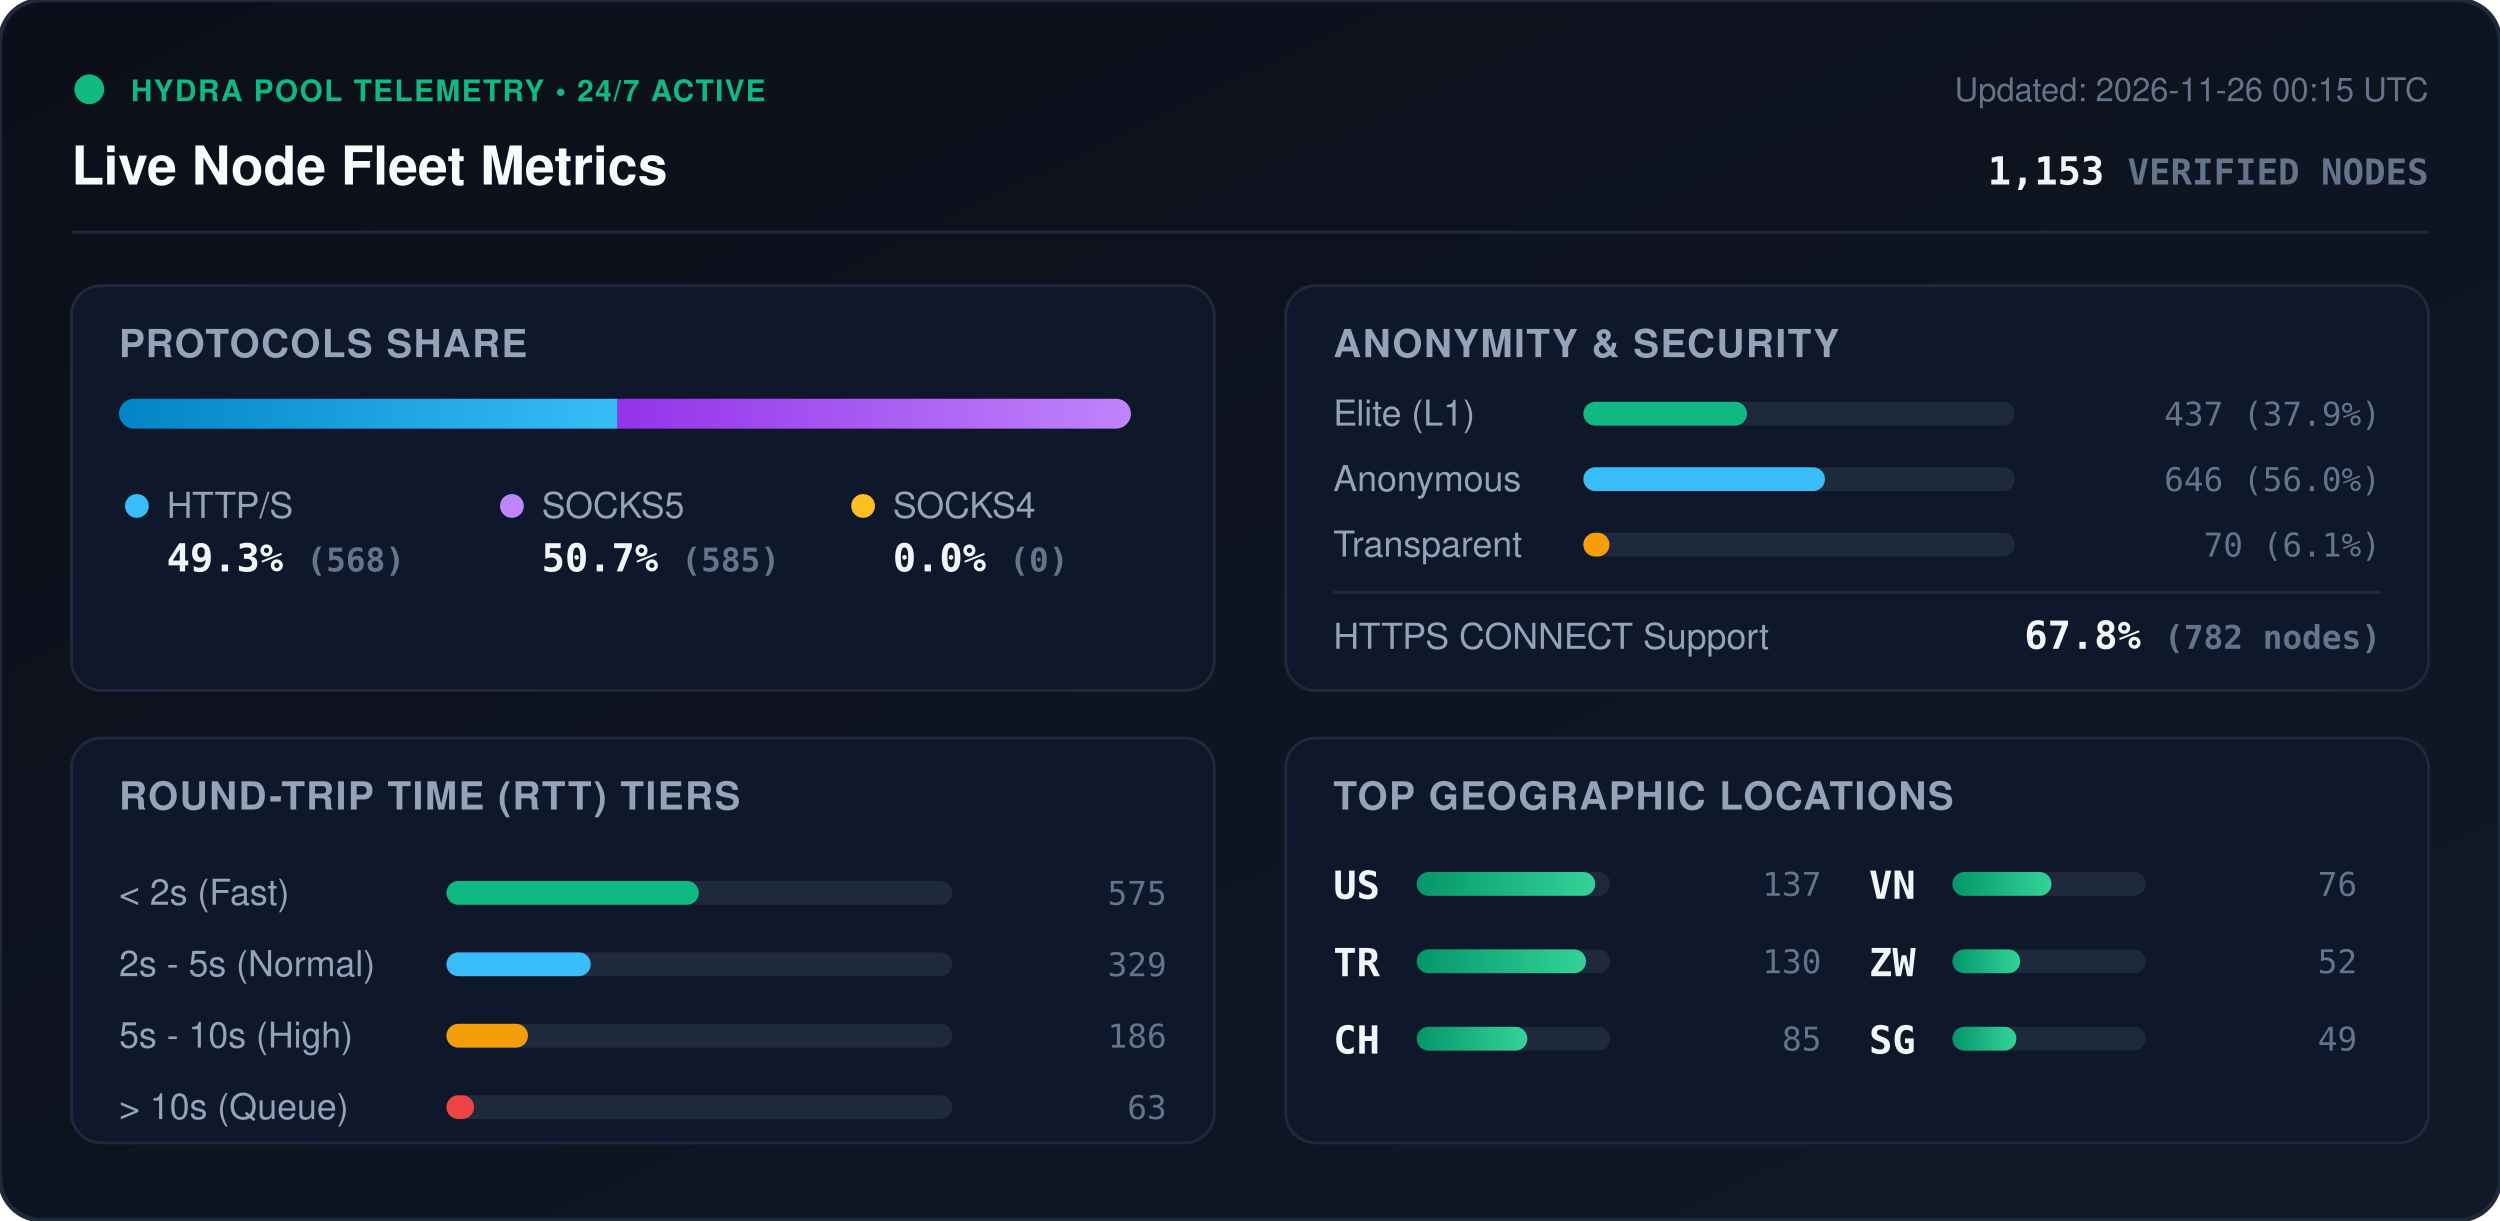
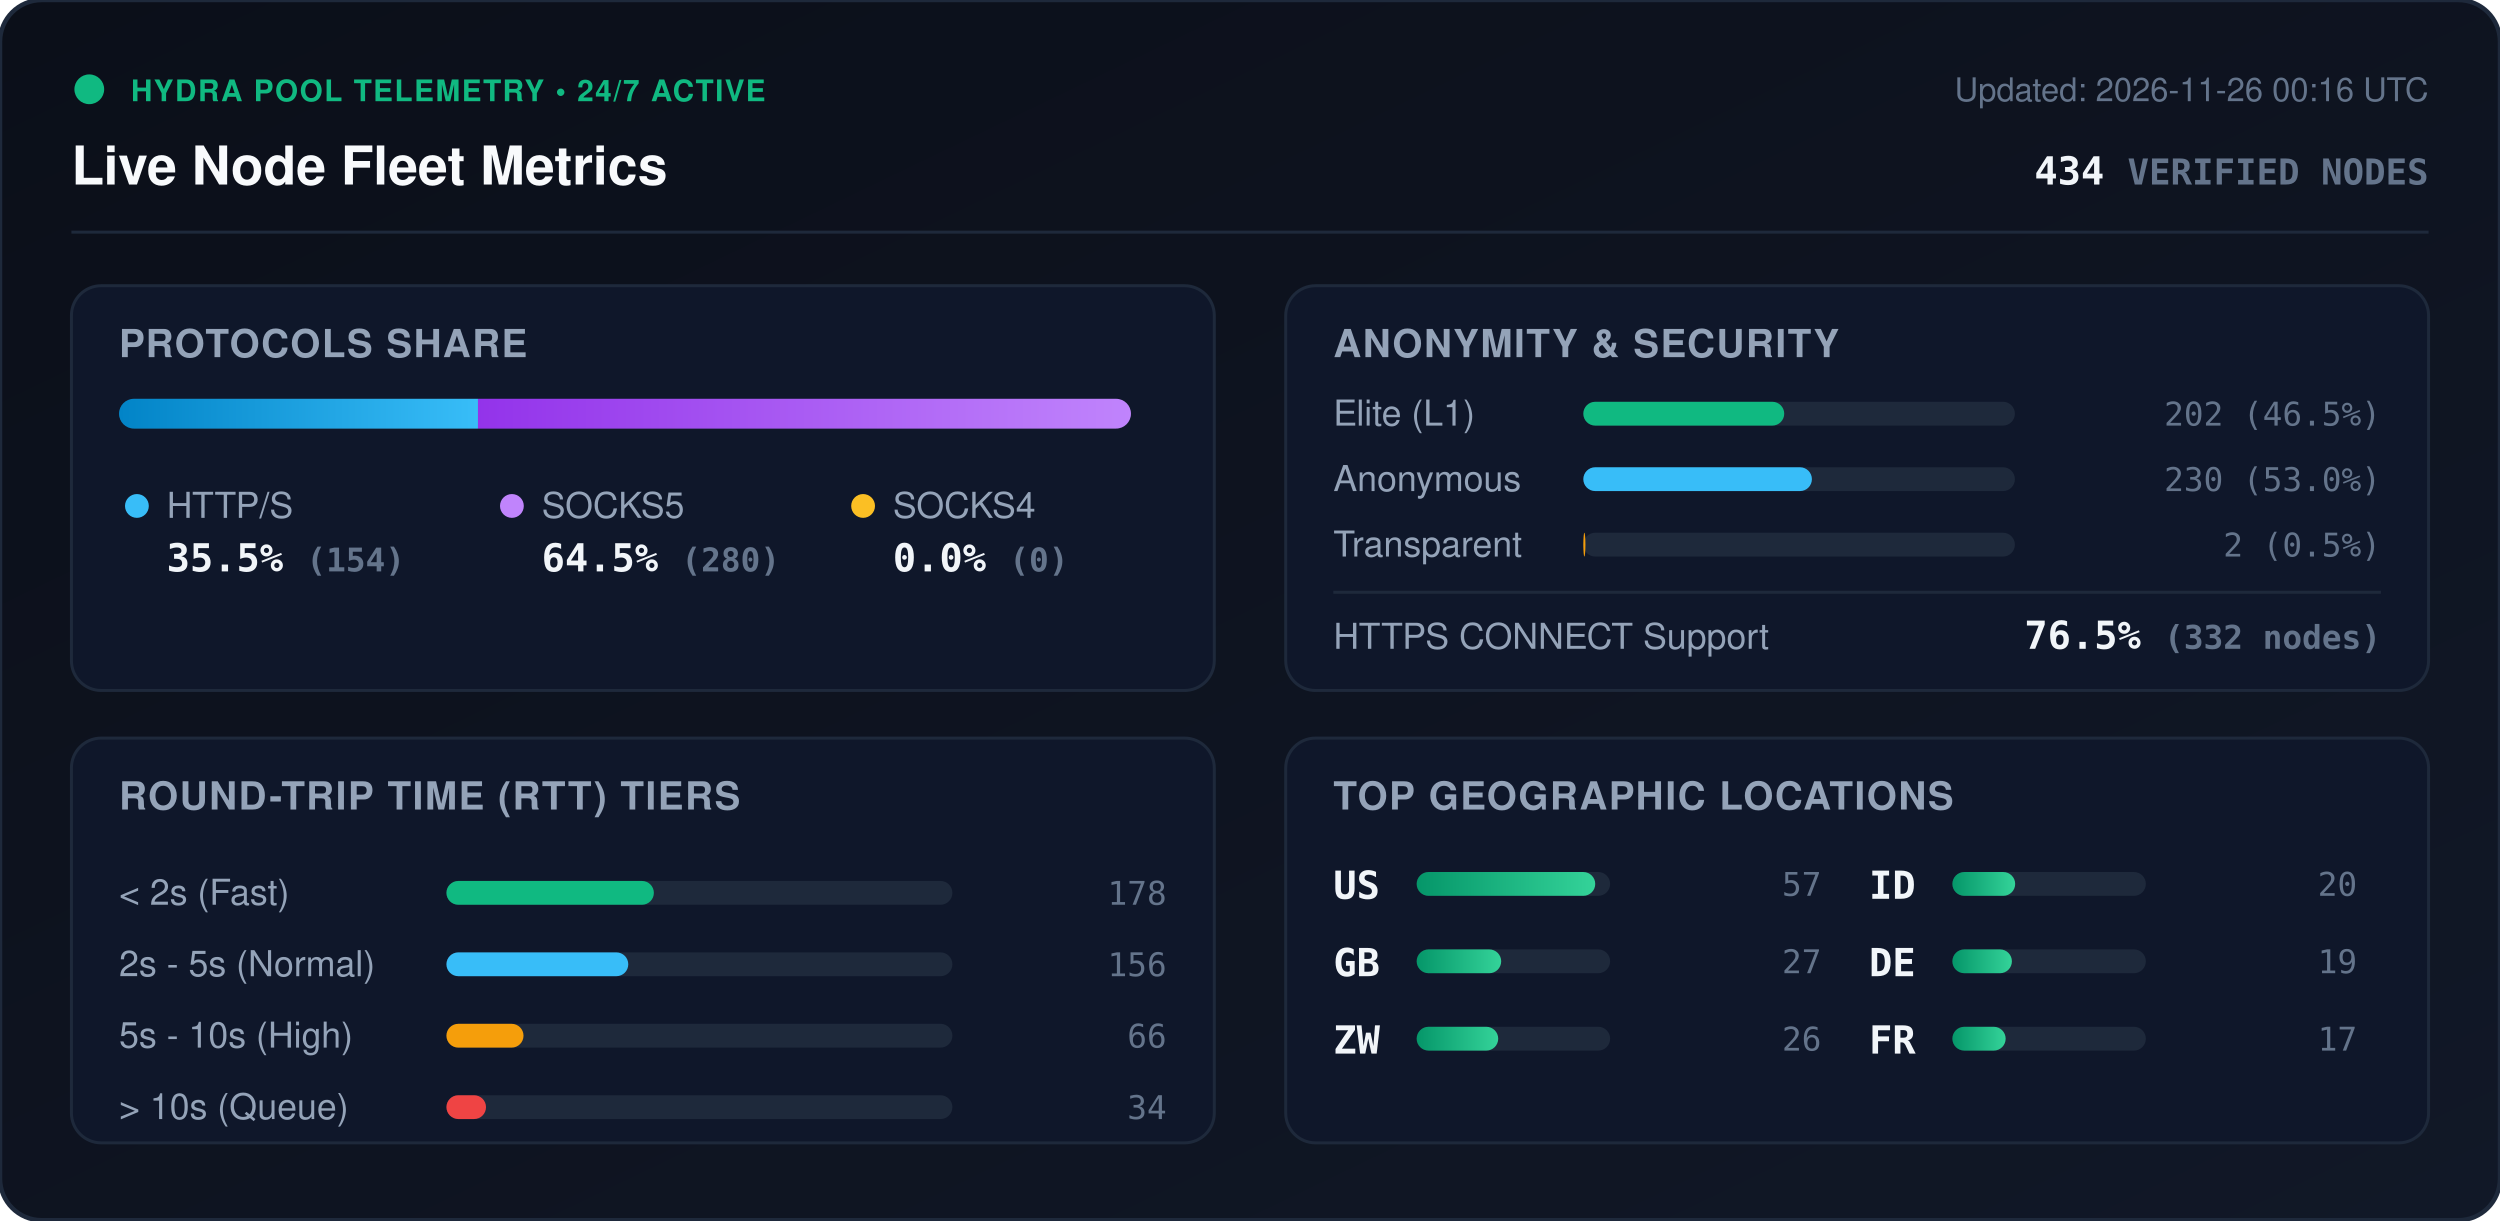
<svg xmlns="http://www.w3.org/2000/svg" viewBox="0 0 840 410" width="840" height="410" style="max-width: 100%; height: auto;">
  <defs>
    <linearGradient id="bg" x1="0%" y1="0%" x2="100%" y2="100%">
      <stop offset="0%" stop-color="#0b0f19" />
      <stop offset="100%" stop-color="#111827" />
    </linearGradient>
    <linearGradient id="bar-http" x1="0%" y1="0%" x2="100%" y2="0%">
      <stop offset="0%" stop-color="#0284c7" />
      <stop offset="100%" stop-color="#38bdf8" />
    </linearGradient>
    <linearGradient id="bar-socks5" x1="0%" y1="0%" x2="100%" y2="0%">
      <stop offset="0%" stop-color="#9333ea" />
      <stop offset="100%" stop-color="#c084fc" />
    </linearGradient>
    <linearGradient id="bar-socks4" x1="0%" y1="0%" x2="100%" y2="0%">
      <stop offset="0%" stop-color="#d97706" />
      <stop offset="100%" stop-color="#fbbf24" />
    </linearGradient>
    <linearGradient id="bar-green" x1="0%" y1="0%" x2="100%" y2="0%">
      <stop offset="0%" stop-color="#059669" />
      <stop offset="100%" stop-color="#34d399" />
    </linearGradient>
    <clipPath id="prog-track-clip">
      <rect width="340.0" height="10" rx="5" />
    </clipPath>
    <style>
      .title { font: 700 18px -apple-system, BlinkMacSystemFont, 'Segoe UI', Helvetica, Arial, sans-serif; fill: #f8fafc; }
      .sub { font: 500 11px -apple-system, BlinkMacSystemFont, 'Segoe UI', Helvetica, Arial, sans-serif; fill: #64748b; }
      .section-hdr { font: 600 13px -apple-system, BlinkMacSystemFont, 'Segoe UI', Helvetica, Arial, sans-serif; fill: #94a3b8; letter-spacing: 0.5px; }
      .metric-val { font: 700 13px -apple-system, BlinkMacSystemFont, 'Segoe UI', Helvetica, Arial, sans-serif; fill: #f1f5f9; }
      .metric-lbl { font: 500 12px -apple-system, BlinkMacSystemFont, 'Segoe UI', Helvetica, Arial, sans-serif; fill: #94a3b8; }
      .badge-txt { font: 700 10px -apple-system, BlinkMacSystemFont, 'Segoe UI', Helvetica, Arial, sans-serif; fill: #10b981; letter-spacing: 0.5px; }
      .mono { font-family: ui-monospace, SFMono-Regular, Menlo, Monaco, Consolas, monospace; }
      .pulse { animation: beacon 2s infinite ease-in-out; }
      @keyframes beacon { 0%, 100% { opacity: 1; } 50% { opacity: 0.35; } }
    </style>
  </defs>
  <rect width="840" height="410" rx="14" fill="url(#bg)" stroke="#1e293b" stroke-width="1.5" />
  <g transform="translate(24, 24)">
    <circle cx="6" cy="6" r="5" fill="#10b981" class="pulse" />
    <text x="20" y="10" class="badge-txt">HYDRA POOL TELEMETRY • 24/7 ACTIVE</text>
    <text x="0" y="38" class="title">Live Node Fleet Metrics</text>
-     <text x="792" y="10" text-anchor="end" class="sub">Updated: 2026-11-26 00:15 UTC</text>
-     <text x="792" y="38" text-anchor="end" class="metric-val mono" fill="#38bdf8">1,153 <tspan font-size="12" fill="#64748b">VERIFIED NODES</tspan>
+     <text x="792" y="10" text-anchor="end" class="sub">Updated: 2026-11-26 00:16 UTC</text>
+     <text x="792" y="38" text-anchor="end" class="metric-val mono" fill="#38bdf8">434 <tspan font-size="12" fill="#64748b">VERIFIED NODES</tspan>
    </text>
  </g>
  <line x1="24" y1="78" x2="816" y2="78" stroke="#1e293b" stroke-width="1" />
  <g transform="translate(24, 96)">
    <rect width="384" height="136" rx="10" fill="#0f172a" stroke="#1e293b" />
    <text x="16" y="24" class="section-hdr">PROTOCOLS SHARE</text>
    <g transform="translate(16, 38)">
      <rect width="340.0" height="10" rx="5" fill="#1e293b" />
      <g clip-path="url(#prog-track-clip)">
-         <rect x="0" width="167.5" height="10" fill="url(#bar-http)" />
-         <rect x="167.5" width="172.5" height="10" fill="url(#bar-socks5)" />
+         <rect x="0" width="120.6" height="10" fill="url(#bar-http)" />
+         <rect x="120.6" width="219.4" height="10" fill="url(#bar-socks5)" />
        <rect x="340.0" width="0.0" height="10" fill="url(#bar-socks4)" />
      </g>
    </g>
    <g transform="translate(16, 68)">
      <circle cx="6" cy="6" r="4" fill="#38bdf8" />
      <text x="16" y="10" class="metric-lbl">HTTP/S</text>
-       <text x="16" y="28" class="metric-val mono">49.3% <tspan font-size="11" fill="#64748b">(568)</tspan>
+       <text x="16" y="28" class="metric-val mono">35.5% <tspan font-size="11" fill="#64748b">(154)</tspan>
      </text>
      <circle cx="132" cy="6" r="4" fill="#c084fc" />
      <text x="142" y="10" class="metric-lbl">SOCKS5</text>
-       <text x="142" y="28" class="metric-val mono">50.7% <tspan font-size="11" fill="#64748b">(585)</tspan>
+       <text x="142" y="28" class="metric-val mono">64.5% <tspan font-size="11" fill="#64748b">(280)</tspan>
      </text>
      <circle cx="250" cy="6" r="4" fill="#fbbf24" />
      <text x="260" y="10" class="metric-lbl">SOCKS4</text>
      <text x="260" y="28" class="metric-val mono">0.0% <tspan font-size="11" fill="#64748b">(0)</tspan>
      </text>
    </g>
  </g>
  <g transform="translate(432, 96)">
    <rect width="384" height="136" rx="10" fill="#0f172a" stroke="#1e293b" />
    <text x="16" y="24" class="section-hdr">ANONYMITY &amp; SECURITY</text>
    <text x="16" y="47" class="metric-lbl">Elite (L1)</text>
    <rect x="100" y="39" width="145.0" height="8" rx="4" fill="#1e293b" />
-     <rect x="100" y="39" width="55.0" height="8" rx="4" fill="#10b981" />
-     <text x="368" y="47" text-anchor="end" class="mono sub" fill="#e2e8f0">437 (37.9%)</text>
+     <rect x="100" y="39" width="67.5" height="8" rx="4" fill="#10b981" />
+     <text x="368" y="47" text-anchor="end" class="mono sub" fill="#e2e8f0">202 (46.5%)</text>
    <text x="16" y="69" class="metric-lbl">Anonymous</text>
    <rect x="100" y="61" width="145.0" height="8" rx="4" fill="#1e293b" />
-     <rect x="100" y="61" width="81.2" height="8" rx="4" fill="#38bdf8" />
-     <text x="368" y="69" text-anchor="end" class="mono sub" fill="#e2e8f0">646 (56.0%)</text>
+     <rect x="100" y="61" width="76.8" height="8" rx="4" fill="#38bdf8" />
+     <text x="368" y="69" text-anchor="end" class="mono sub" fill="#e2e8f0">230 (53.0%)</text>
    <text x="16" y="91" class="metric-lbl">Transparent</text>
    <rect x="100" y="83" width="145.0" height="8" rx="4" fill="#1e293b" />
-     <rect x="100" y="83" width="8.8" height="8" rx="4" fill="#f59e0b" />
-     <text x="368" y="91" text-anchor="end" class="mono sub" fill="#e2e8f0">70 (6.1%)</text>
+     <rect x="100" y="83" width="0.7" height="8" rx="4" fill="#f59e0b" />
+     <text x="368" y="91" text-anchor="end" class="mono sub" fill="#e2e8f0">2 (0.5%)</text>
    <line x1="16" y1="103" x2="368" y2="103" stroke="#1e293b" stroke-width="1" />
    <text x="16" y="122" class="metric-lbl">HTTPS CONNECT Support</text>
-     <text x="368" y="122" text-anchor="end" class="metric-val mono" fill="#34d399">67.8% <tspan font-size="11" fill="#64748b">(782 nodes)</tspan>
+     <text x="368" y="122" text-anchor="end" class="metric-val mono" fill="#34d399">76.5% <tspan font-size="11" fill="#64748b">(332 nodes)</tspan>
    </text>
  </g>
  <g transform="translate(24, 248)">
    <rect width="384" height="136" rx="10" fill="#0f172a" stroke="#1e293b" />
    <text x="16" y="24" class="section-hdr">ROUND-TRIP TIME (RTT) TIERS</text>
    <g transform="translate(16, 42)">
      <text x="0" y="14" class="metric-lbl">&lt; 2s (Fast)</text>
      <rect x="110" y="6" width="170" height="8" rx="4" fill="#1e293b" />
-       <rect x="110" y="6" width="84.8" height="8" rx="4" fill="#10b981" />
-       <text x="352" y="14" text-anchor="end" class="mono sub">575</text>
+       <rect x="110" y="6" width="69.7" height="8" rx="4" fill="#10b981" />
+       <text x="352" y="14" text-anchor="end" class="mono sub">178</text>
      <text x="0" y="38" class="metric-lbl">2s - 5s (Normal)</text>
      <rect x="110" y="30" width="170" height="8" rx="4" fill="#1e293b" />
-       <rect x="110" y="30" width="48.5" height="8" rx="4" fill="#38bdf8" />
-       <text x="352" y="38" text-anchor="end" class="mono sub">329</text>
+       <rect x="110" y="30" width="61.1" height="8" rx="4" fill="#38bdf8" />
+       <text x="352" y="38" text-anchor="end" class="mono sub">156</text>
      <text x="0" y="62" class="metric-lbl">5s - 10s (High)</text>
      <rect x="110" y="54" width="170" height="8" rx="4" fill="#1e293b" />
-       <rect x="110" y="54" width="27.4" height="8" rx="4" fill="#f59e0b" />
-       <text x="352" y="62" text-anchor="end" class="mono sub">186</text>
+       <rect x="110" y="54" width="25.9" height="8" rx="4" fill="#f59e0b" />
+       <text x="352" y="62" text-anchor="end" class="mono sub">66</text>
      <text x="0" y="86" class="metric-lbl">&gt; 10s (Queue)</text>
      <rect x="110" y="78" width="170" height="8" rx="4" fill="#1e293b" />
-       <rect x="110" y="78" width="9.3" height="8" rx="4" fill="#ef4444" />
-       <text x="352" y="86" text-anchor="end" class="mono sub">63</text>
+       <rect x="110" y="78" width="13.3" height="8" rx="4" fill="#ef4444" />
+       <text x="352" y="86" text-anchor="end" class="mono sub">34</text>
    </g>
  </g>
  <g transform="translate(432, 248)">
    <rect width="384" height="136" rx="10" fill="#0f172a" stroke="#1e293b" />
    <text x="16" y="24" class="section-hdr">TOP GEOGRAPHIC LOCATIONS</text>
    <g transform="translate(16, 42)">
      <g transform="translate(0, 0)">
        <text x="0" y="12" class="mono metric-val" font-size="12">US</text>
        <rect x="28" y="3" width="65" height="8" rx="4" fill="#1e293b" />
        <rect x="28" y="3" width="60.0" height="8" rx="4" fill="url(#bar-green)" />
-         <text x="164" y="11" text-anchor="end" class="mono sub">137</text>
+         <text x="164" y="11" text-anchor="end" class="mono sub">57</text>
      </g>
      <g transform="translate(0, 26)">
-         <text x="0" y="12" class="mono metric-val" font-size="12">TR</text>
+         <text x="0" y="12" class="mono metric-val" font-size="12">GB</text>
        <rect x="28" y="3" width="65" height="8" rx="4" fill="#1e293b" />
-         <rect x="28" y="3" width="56.9" height="8" rx="4" fill="url(#bar-green)" />
-         <text x="164" y="11" text-anchor="end" class="mono sub">130</text>
+         <rect x="28" y="3" width="28.4" height="8" rx="4" fill="url(#bar-green)" />
+         <text x="164" y="11" text-anchor="end" class="mono sub">27</text>
      </g>
      <g transform="translate(0, 52)">
-         <text x="0" y="12" class="mono metric-val" font-size="12">CH</text>
+         <text x="0" y="12" class="mono metric-val" font-size="12">ZW</text>
        <rect x="28" y="3" width="65" height="8" rx="4" fill="#1e293b" />
-         <rect x="28" y="3" width="37.2" height="8" rx="4" fill="url(#bar-green)" />
-         <text x="164" y="11" text-anchor="end" class="mono sub">85</text>
+         <rect x="28" y="3" width="27.4" height="8" rx="4" fill="url(#bar-green)" />
+         <text x="164" y="11" text-anchor="end" class="mono sub">26</text>
      </g>
      <g transform="translate(180, 0)">
-         <text x="0" y="12" class="mono metric-val" font-size="12">VN</text>
+         <text x="0" y="12" class="mono metric-val" font-size="12">ID</text>
        <rect x="28" y="3" width="65" height="8" rx="4" fill="#1e293b" />
-         <rect x="28" y="3" width="33.3" height="8" rx="4" fill="url(#bar-green)" />
-         <text x="164" y="11" text-anchor="end" class="mono sub">76</text>
+         <rect x="28" y="3" width="21.1" height="8" rx="4" fill="url(#bar-green)" />
+         <text x="164" y="11" text-anchor="end" class="mono sub">20</text>
      </g>
      <g transform="translate(180, 26)">
-         <text x="0" y="12" class="mono metric-val" font-size="12">ZW</text>
+         <text x="0" y="12" class="mono metric-val" font-size="12">DE</text>
        <rect x="28" y="3" width="65" height="8" rx="4" fill="#1e293b" />
-         <rect x="28" y="3" width="22.8" height="8" rx="4" fill="url(#bar-green)" />
-         <text x="164" y="11" text-anchor="end" class="mono sub">52</text>
+         <rect x="28" y="3" width="20.0" height="8" rx="4" fill="url(#bar-green)" />
+         <text x="164" y="11" text-anchor="end" class="mono sub">19</text>
      </g>
      <g transform="translate(180, 52)">
-         <text x="0" y="12" class="mono metric-val" font-size="12">SG</text>
+         <text x="0" y="12" class="mono metric-val" font-size="12">FR</text>
        <rect x="28" y="3" width="65" height="8" rx="4" fill="#1e293b" />
-         <rect x="28" y="3" width="21.5" height="8" rx="4" fill="url(#bar-green)" />
-         <text x="164" y="11" text-anchor="end" class="mono sub">49</text>
+         <rect x="28" y="3" width="17.9" height="8" rx="4" fill="url(#bar-green)" />
+         <text x="164" y="11" text-anchor="end" class="mono sub">17</text>
      </g>
    </g>
  </g>
</svg>
